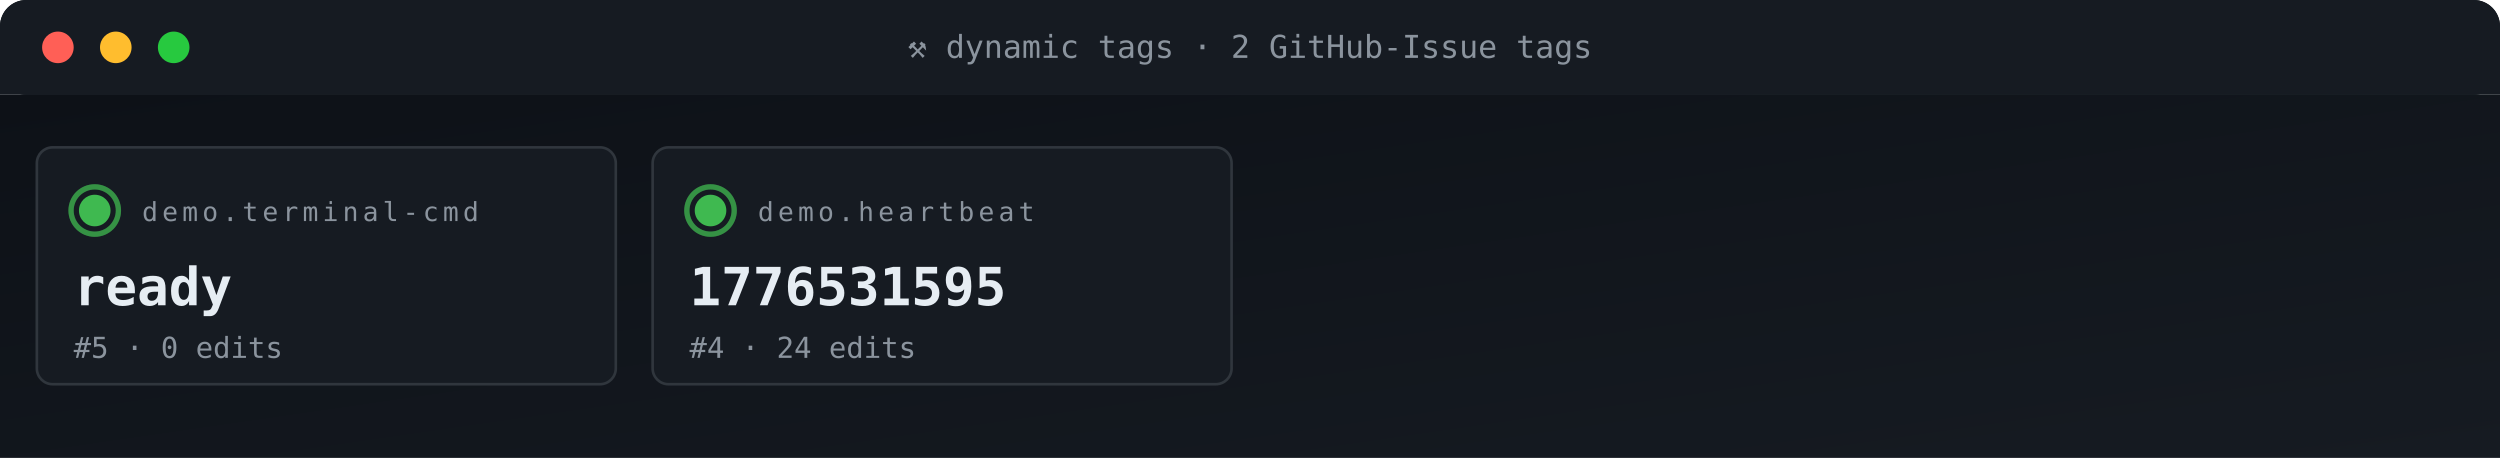
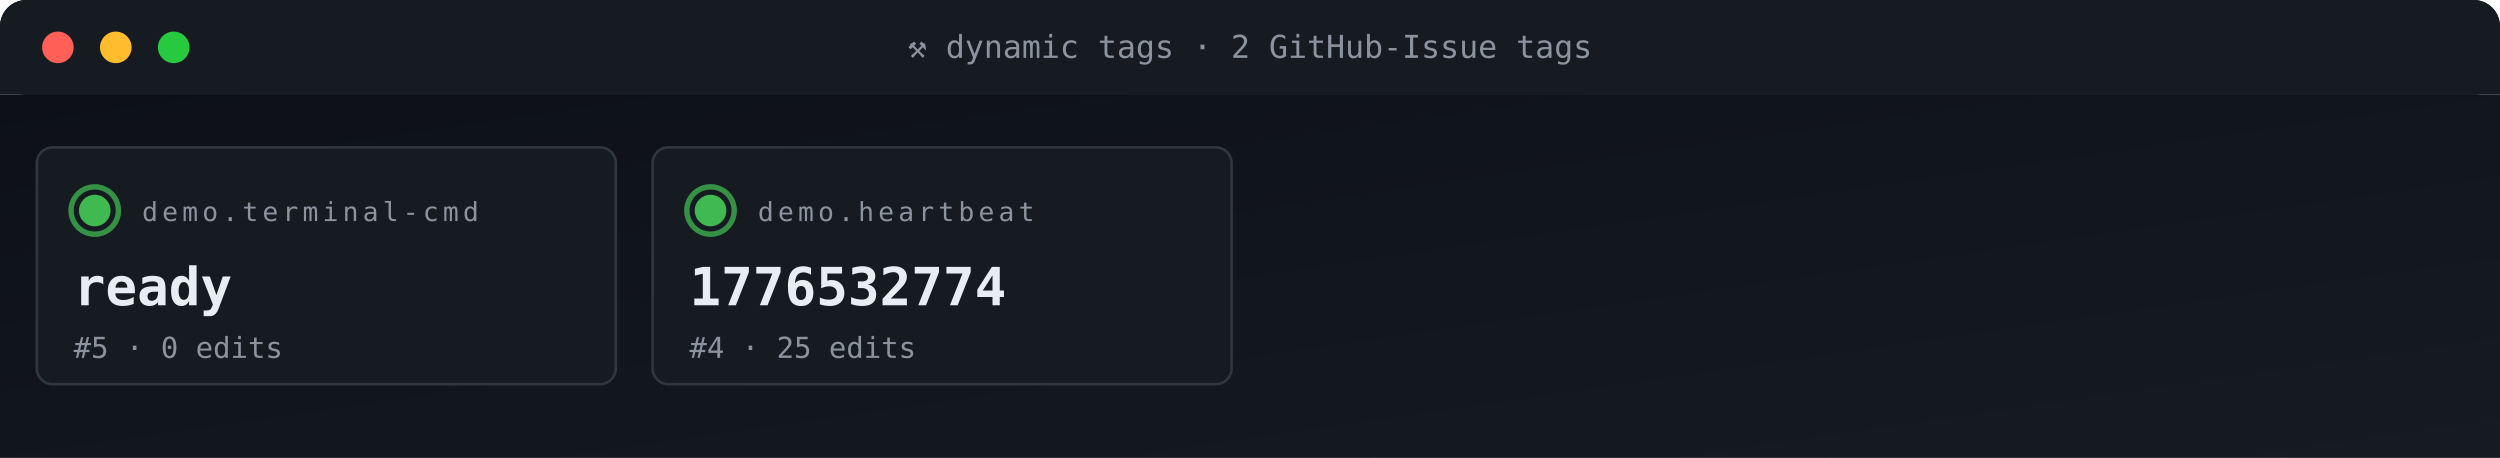
<svg xmlns="http://www.w3.org/2000/svg" viewBox="0 0 950 174" width="950" height="174" role="img" aria-label="ACG tag grid">
  <defs>
    <linearGradient id="gBg" x1="0" x2="1" y1="0" y2="1">
      <stop offset="0" stop-color="#0d1117" />
      <stop offset="1" stop-color="#161b22" />
    </linearGradient>
    <style>
      .t{font-family:'SFMono-Regular',Consolas,monospace}
      .lb{fill:#8b949e;font-size:10px;text-transform:uppercase;letter-spacing:1.6px}
      .va{fill:#e6edf3;font-size:20px;font-weight:700}
      .vs{fill:#e6edf3;font-size:14px;font-weight:600}
      .lo{fill:#79c0ff;font-size:11px}
      .sub{fill:#8b949e;font-size:11px}
      .g{fill:#3fb950} .a{fill:#e3b341} .r{fill:#f85149}
      .p{fill:#a371f7} .o{fill:#f0883e}
      .pulse{animation:plz 1.8s ease-out infinite}
      @keyframes plz{
        0%{transform:scale(1);opacity:.85}
        45%{transform:scale(1.35);opacity:.3}
        100%{transform:scale(1.8);opacity:0}
      }
      .spin{animation:sp 4s linear infinite;transform-origin:center}
      @keyframes sp{from{transform:rotate(0)}to{transform:rotate(360deg)}}
    </style>
  </defs>
  <rect width="950" height="36" rx="10" fill="url(#gBg)" />
  <rect x="0" y="0" width="950" height="36" rx="10" fill="#161b22" />
  <rect x="0" y="26" width="950" height="10" fill="#161b22" />
  <circle cx="22" cy="18" r="6" fill="#ff5f56" />
  <circle cx="44" cy="18" r="6" fill="#ffbd2e" />
  <circle cx="66" cy="18" r="6" fill="#27c93f" />
  <text x="475" y="22" text-anchor="middle" class="t" font-size="12" fill="#8b949e">⚒ dynamic tags · 2 GitHub-Issue tags</text>
  <rect y="36" width="950" height="138" fill="url(#gBg)" />
  <rect x="14" y="56" width="220" height="90" rx="6" fill="#161b22" stroke="#30363d" stroke-width="1" />
  <g style="transform-origin:36px 80px">
    <circle cx="36" cy="80" r="9" fill="none" stroke="#3fb950" stroke-width="2" opacity=".5" class="pulse" />
    <circle cx="36" cy="80" r="9" fill="none" stroke="#3fb950" stroke-width="2" opacity=".5" class="pulse" style="animation-delay:.6s" />
  </g>
  <circle cx="36" cy="80" r="6" class="g" />
  <text x="54" y="84" class="t lb">demo.terminal-cmd</text>
  <text x="28" y="116" class="t va">ready</text>
  <text x="28" y="136" class="t sub">#5 · 0 edits</text>
  <rect x="248" y="56" width="220" height="90" rx="6" fill="#161b22" stroke="#30363d" stroke-width="1" />
  <g style="transform-origin:270px 80px">
    <circle cx="270" cy="80" r="9" fill="none" stroke="#3fb950" stroke-width="2" opacity=".5" class="pulse" />
    <circle cx="270" cy="80" r="9" fill="none" stroke="#3fb950" stroke-width="2" opacity=".5" class="pulse" style="animation-delay:.6s" />
  </g>
  <circle cx="270" cy="80" r="6" class="g" />
  <text x="288" y="84" class="t lb">demo.heartbeat</text>
-   <text x="262" y="116" class="t va">1776531595</text>
-   <text x="262" y="136" class="t sub">#4 · 24 edits</text>
+   <text x="262" y="116" class="t va">1776532774</text>
+   <text x="262" y="136" class="t sub">#4 · 25 edits</text>
</svg>
